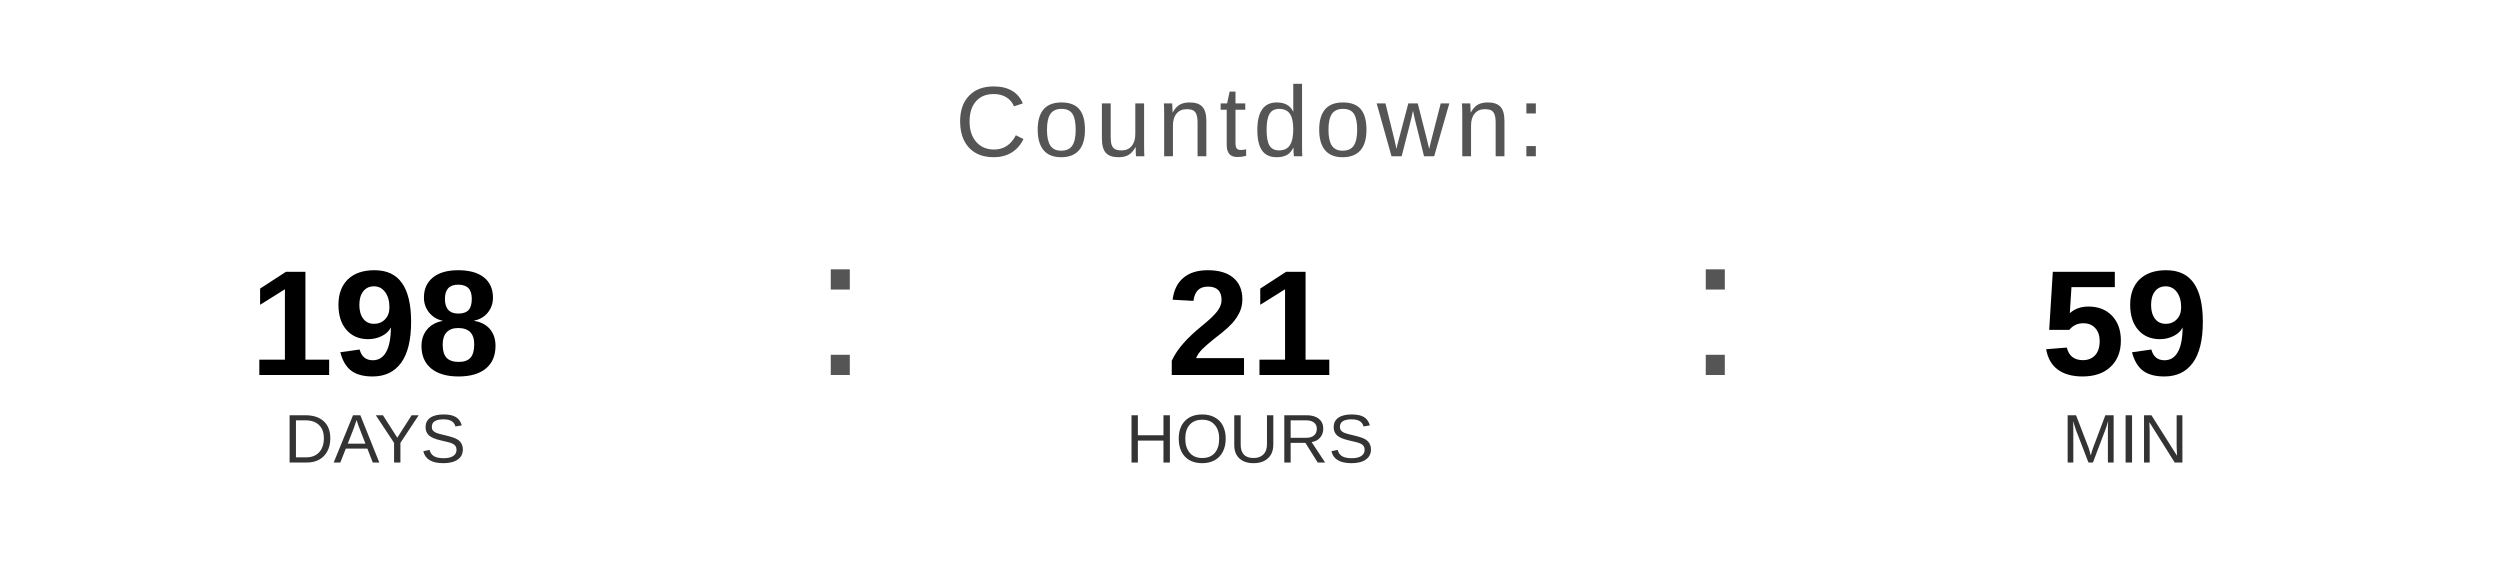
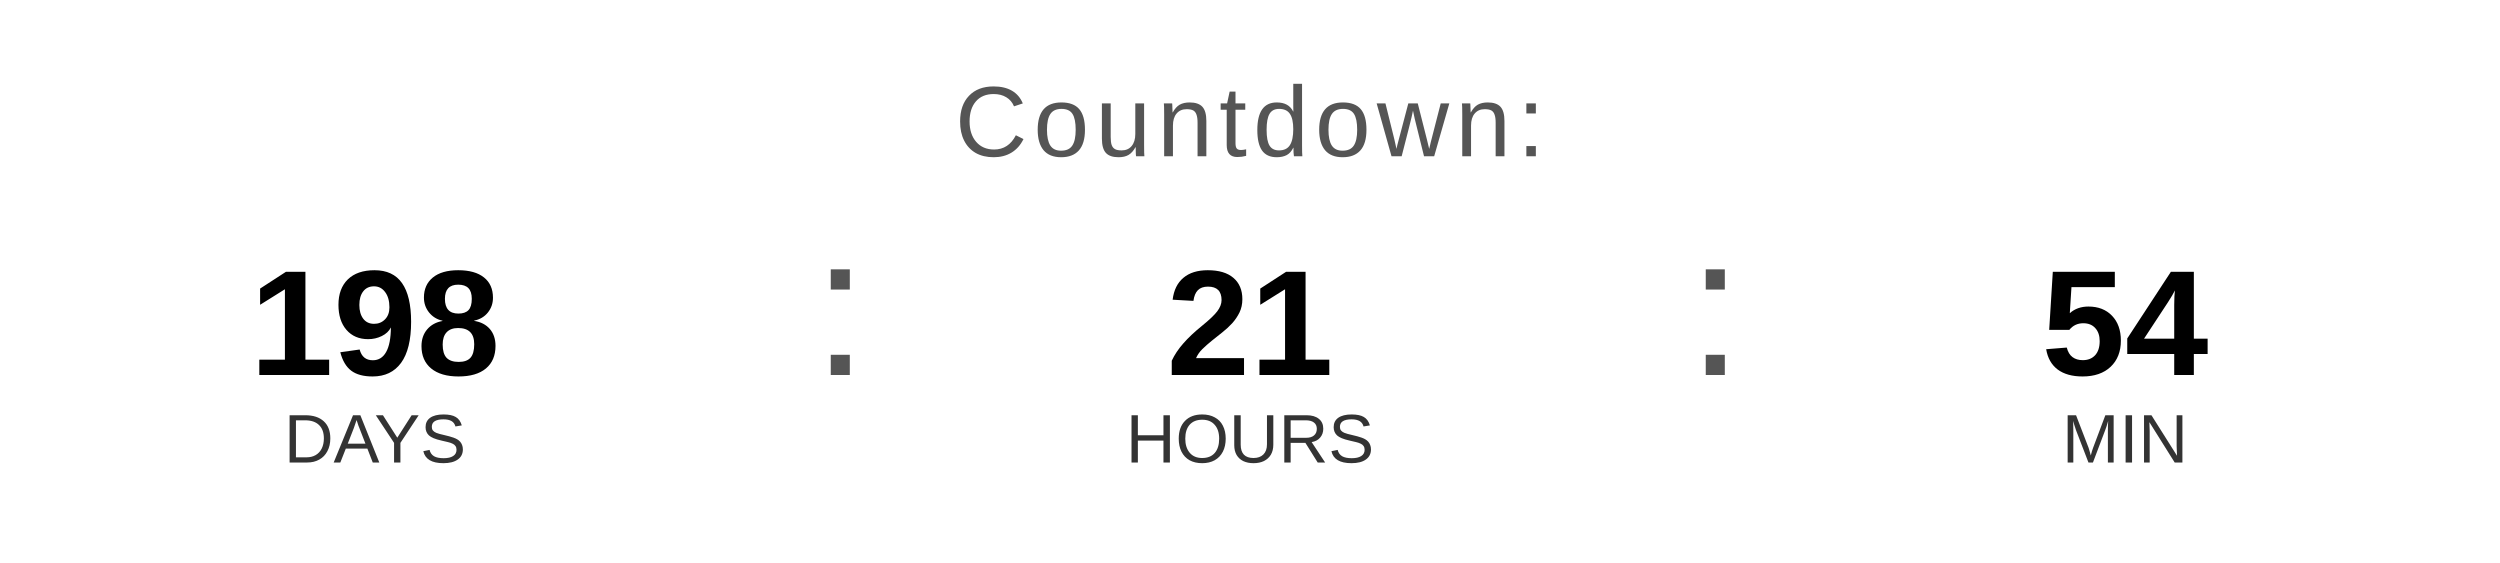
<svg xmlns="http://www.w3.org/2000/svg" width="400" height="90" viewBox="0 0 400 90">
  <text x="200" y="25" font-family="Arial, Helvetica, sans-serif" font-size="16" fill="#555555" text-anchor="middle" letter-spacing="1">
    Countdown:
  </text>
  <text x="60" y="60" font-family="Arial, Helvetica, sans-serif" font-size="24" font-weight="bold" fill="#000000" text-anchor="middle">198</text>
  <text x="60" y="74" font-family="Arial, Helvetica, sans-serif" font-size="11" fill="#333333" text-anchor="middle">DAYS</text>
  <text x="130" y="60" font-family="Arial, sans-serif" font-size="32" fill="#555555">:</text>
  <text x="200" y="60" font-family="Arial, Helvetica, sans-serif" font-size="24" font-weight="bold" fill="#000000" text-anchor="middle">21</text>
  <text x="200" y="74" font-family="Arial, Helvetica, sans-serif" font-size="11" fill="#333333" text-anchor="middle">HOURS</text>
  <text x="270" y="60" font-family="Arial, sans-serif" font-size="32" fill="#555555">:</text>
-   <text x="340" y="60" font-family="Arial, Helvetica, sans-serif" font-size="24" font-weight="bold" fill="#000000" text-anchor="middle">59</text>
+   <text x="340" y="60" font-family="Arial, Helvetica, sans-serif" font-size="24" font-weight="bold" fill="#000000" text-anchor="middle">54</text>
  <text x="340" y="74" font-family="Arial, Helvetica, sans-serif" font-size="11" fill="#333333" text-anchor="middle">MIN</text>
</svg>
